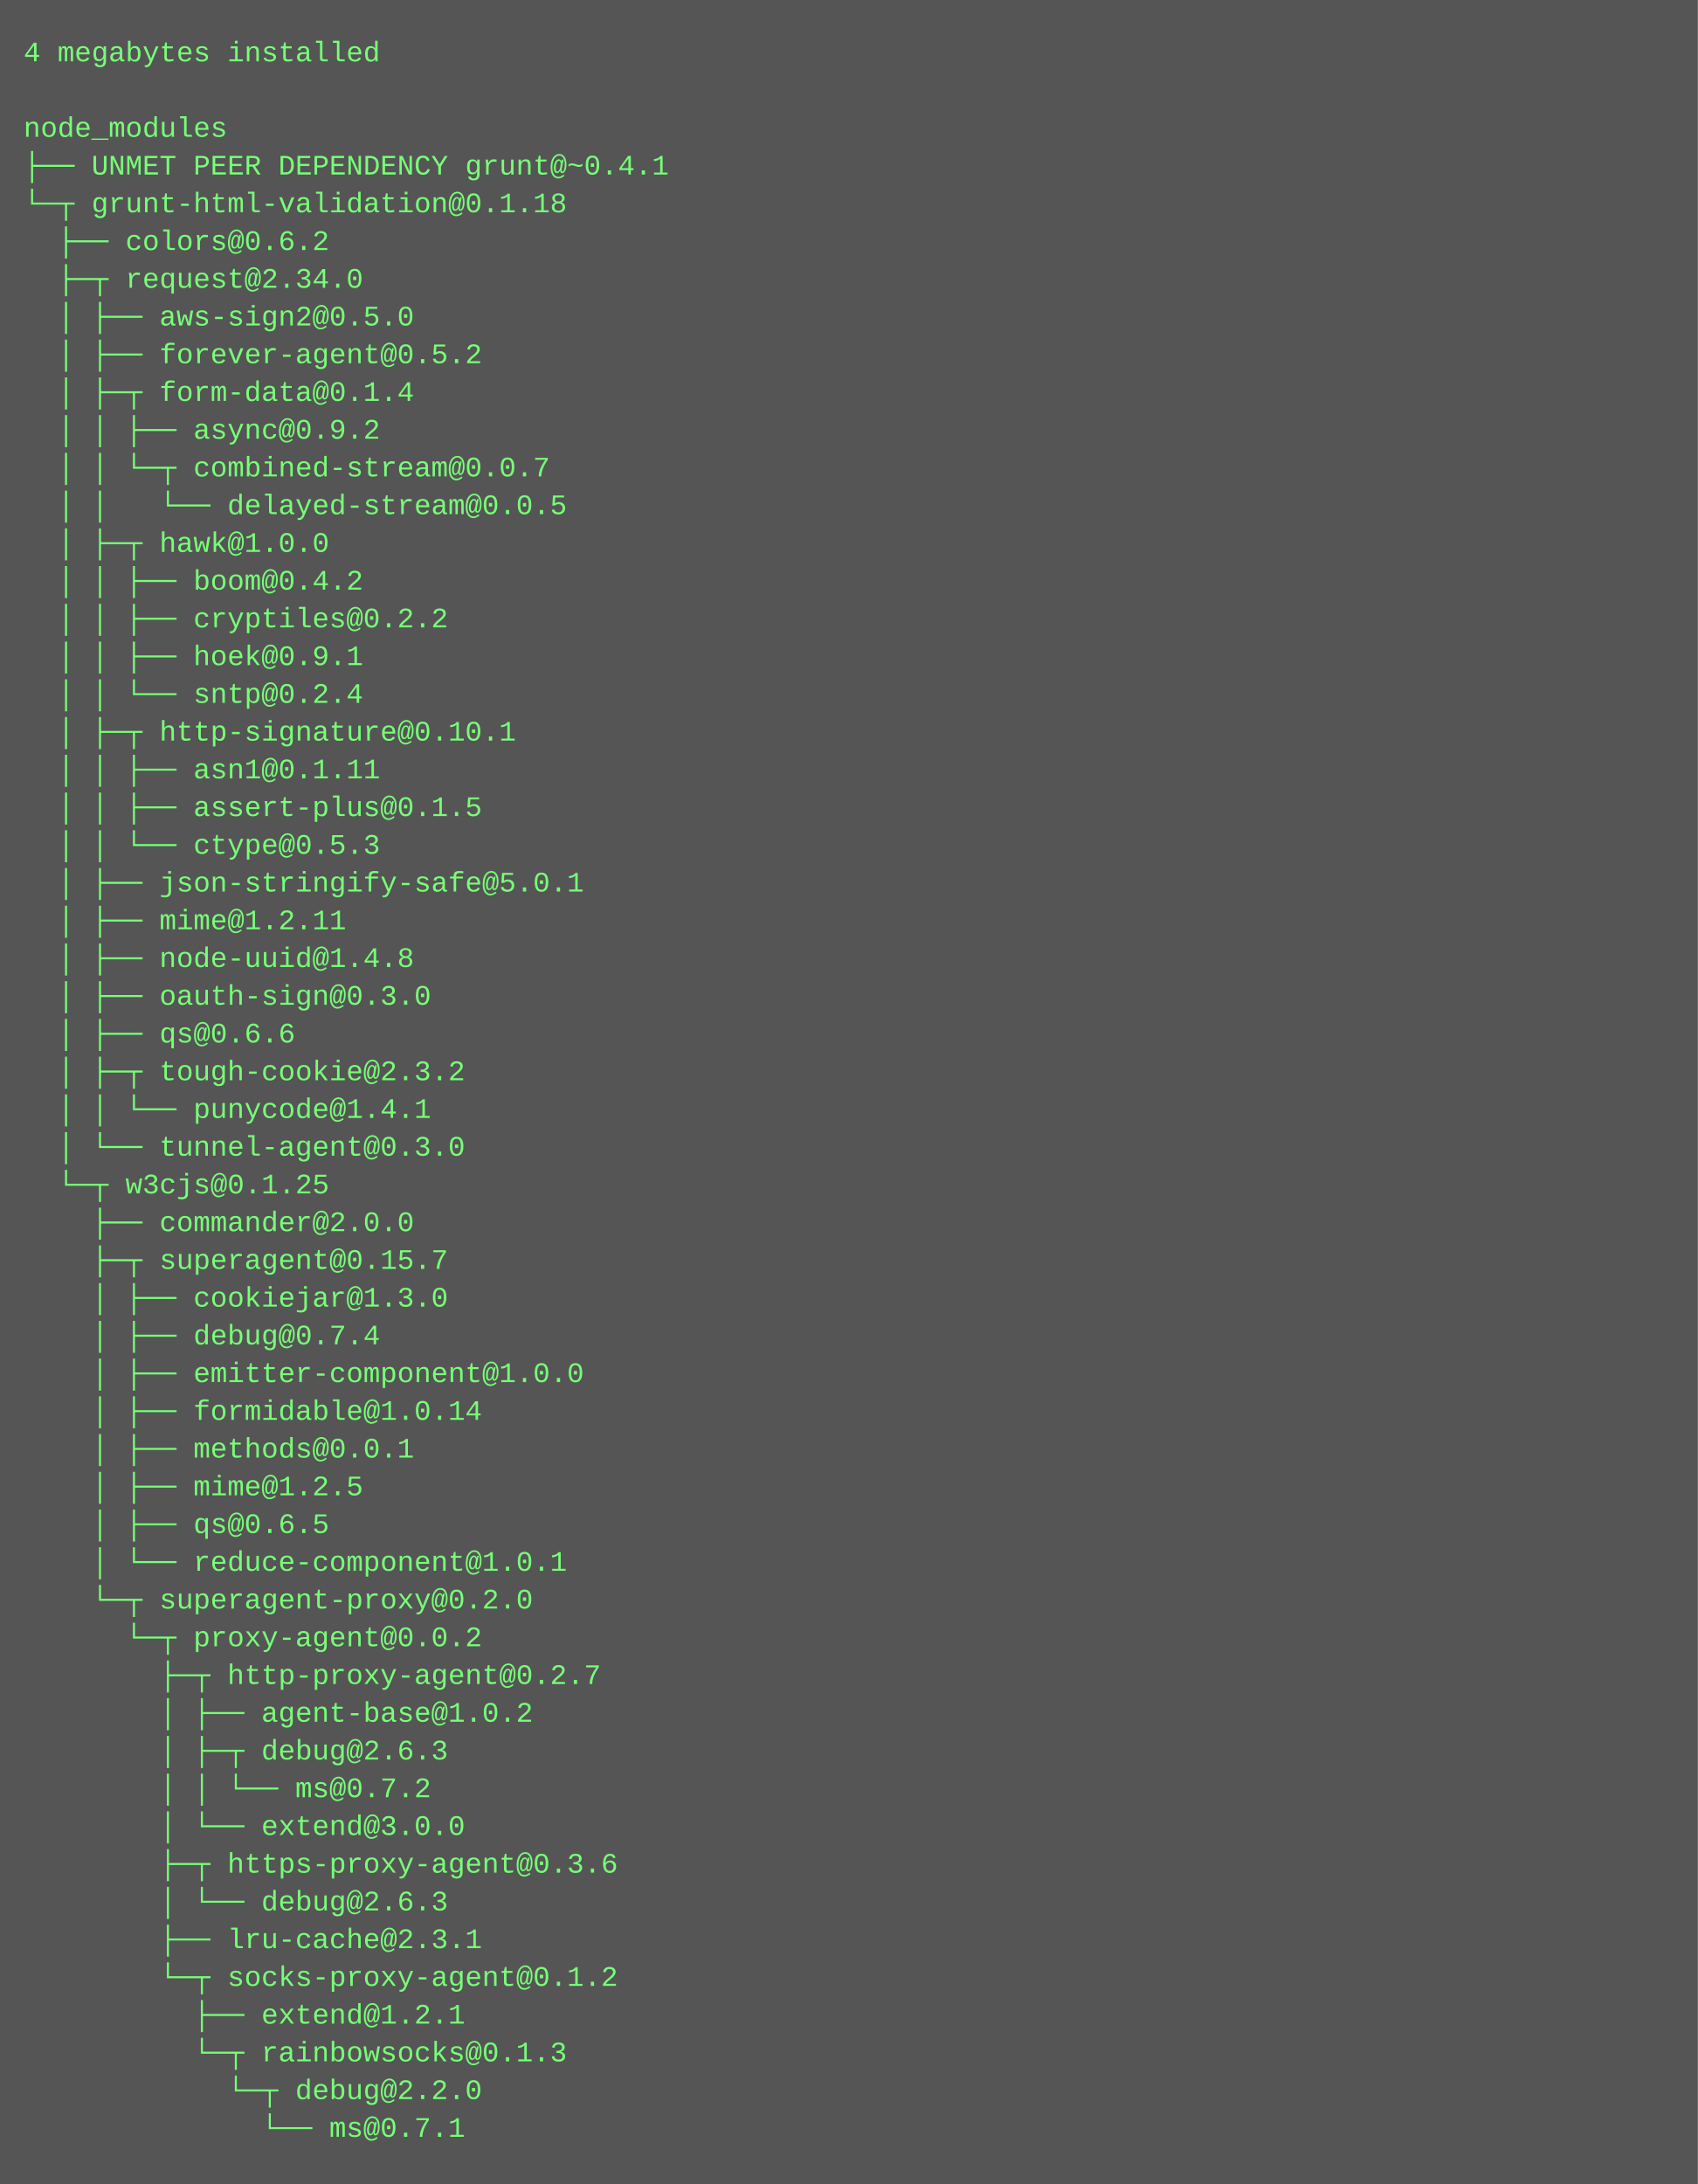
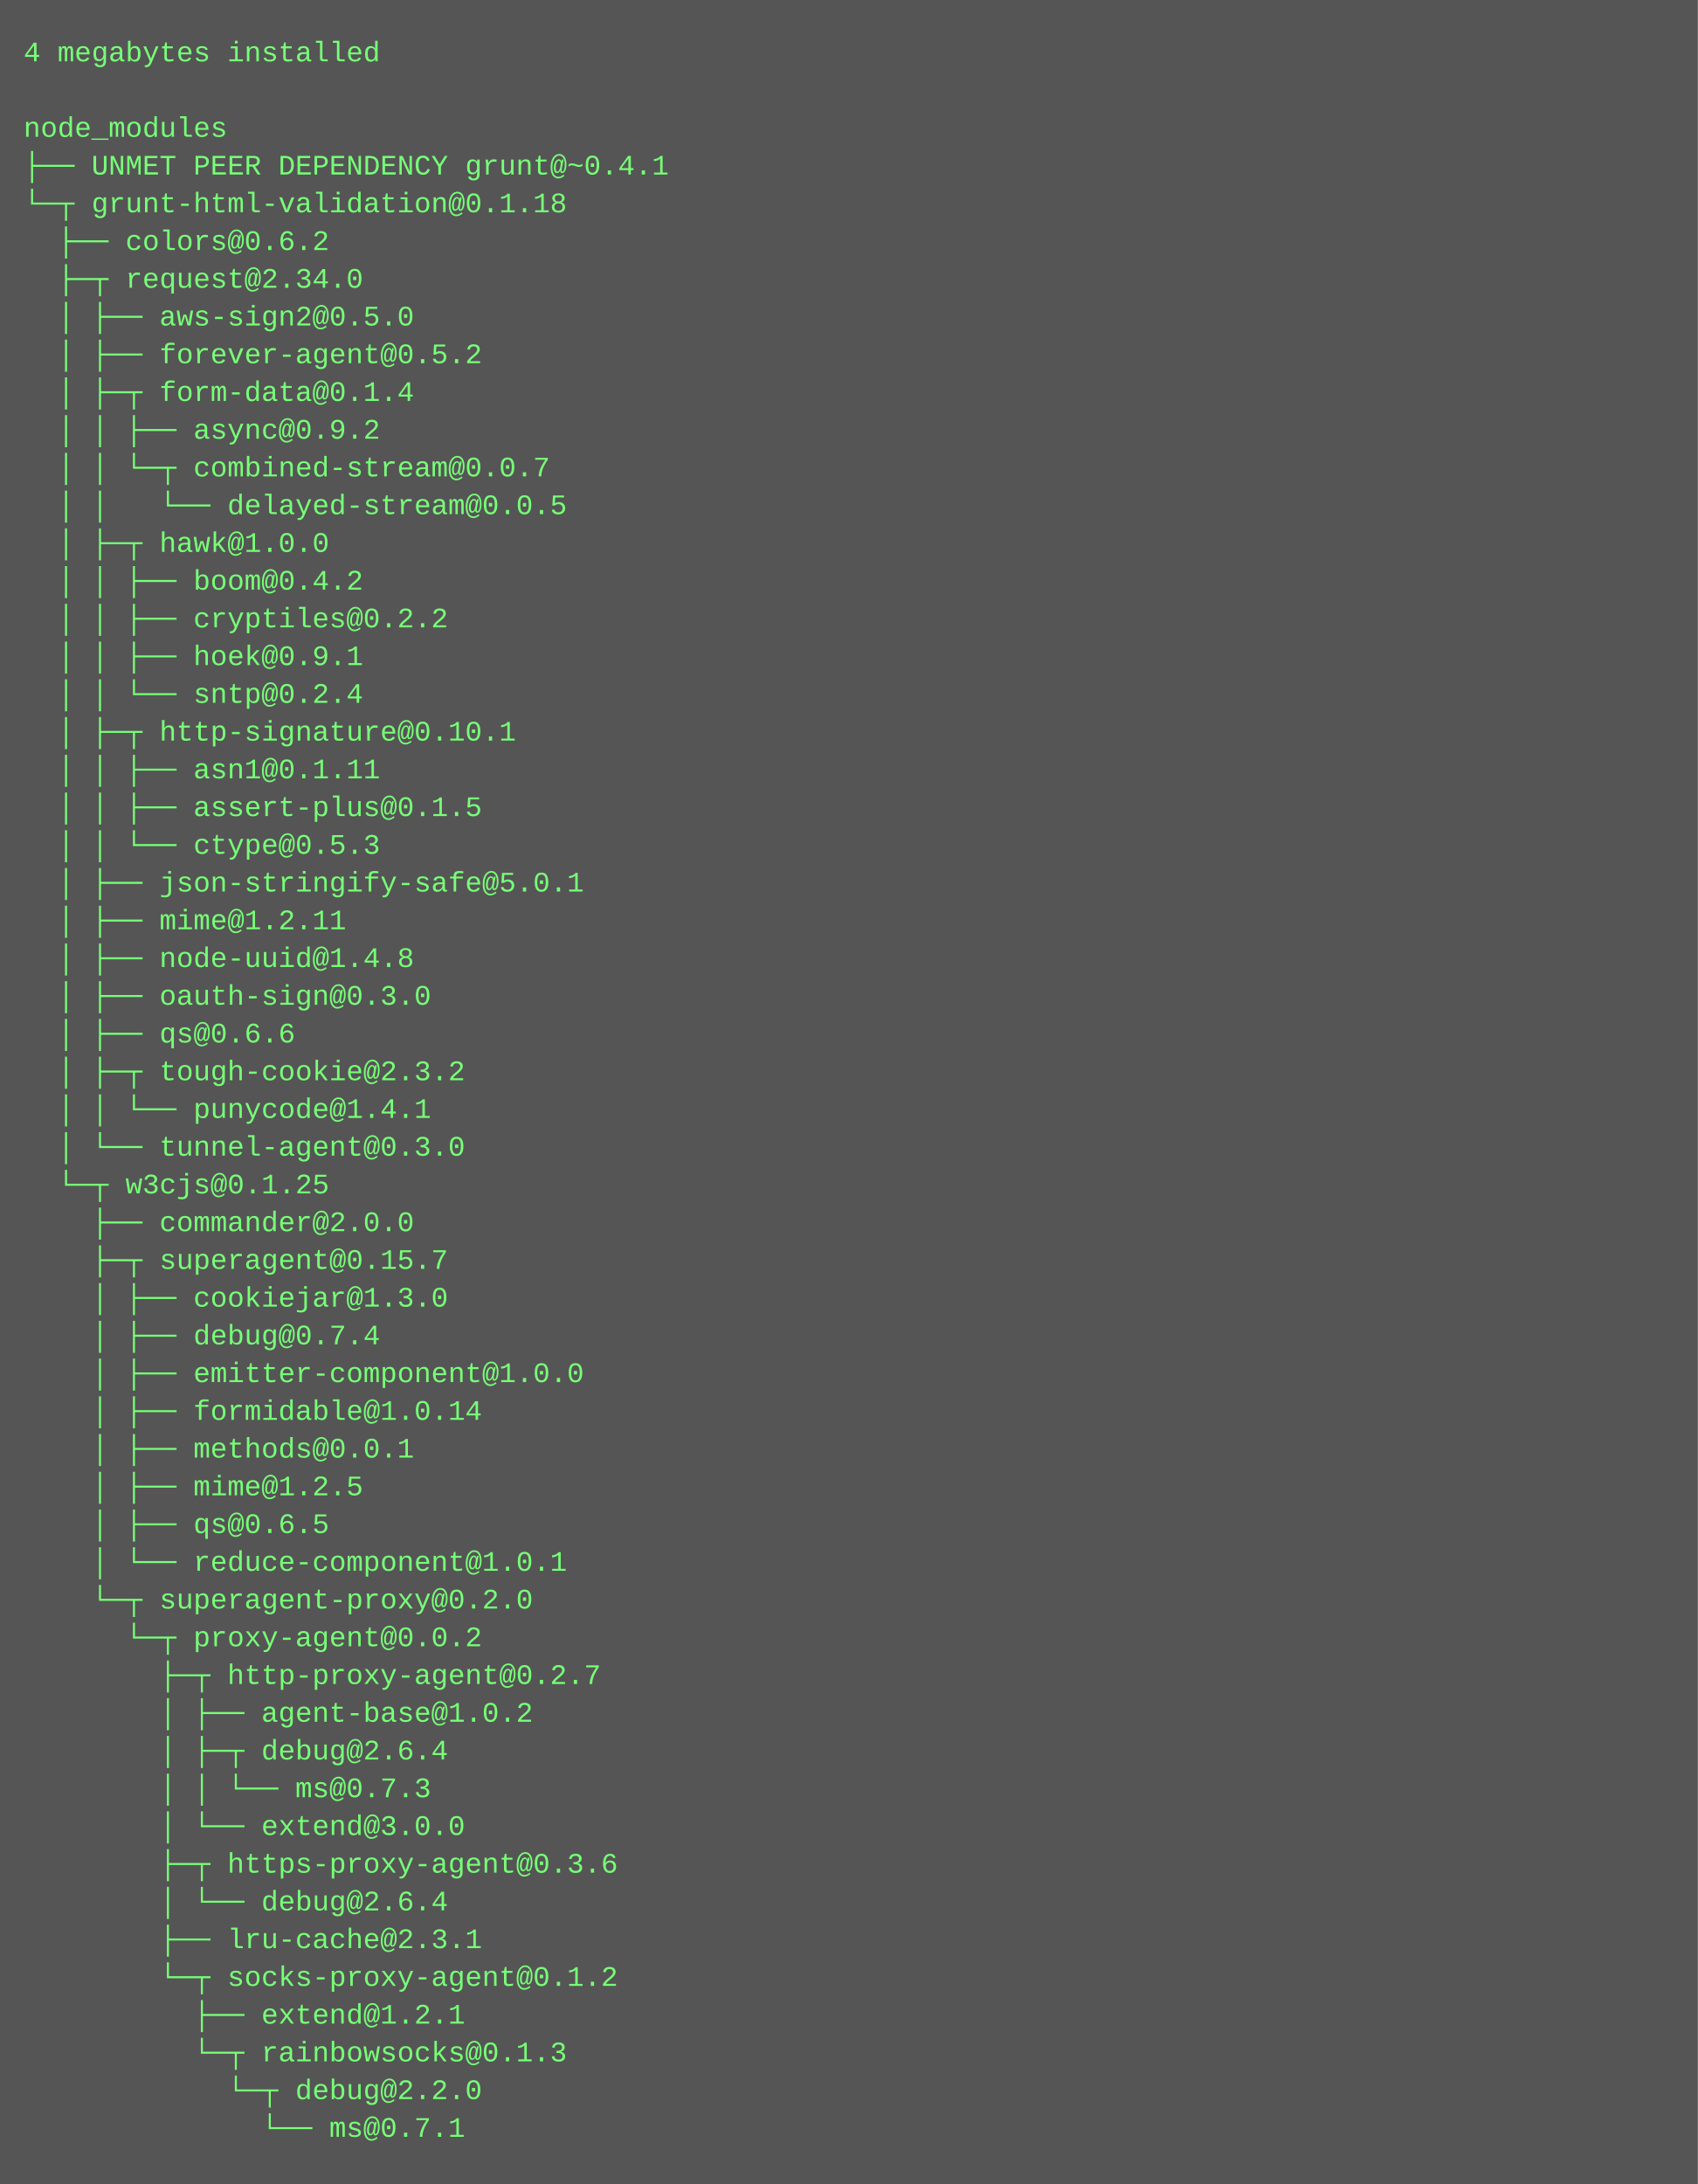
<svg xmlns="http://www.w3.org/2000/svg" height="926" width="720">
  <rect height="926" fill="#555" width="720" />
  <text fill="#7f7" font-family="Courier New" font-size="12" xml:space="preserve">
    <tspan x="10" y="26">4 megabytes installed</tspan>
    <tspan x="10" y="42" />
    <tspan x="10" y="58">node_modules</tspan>
    <tspan x="10" y="74">├── UNMET PEER DEPENDENCY grunt@~0.4.1</tspan>
    <tspan x="10" y="90">└─┬ grunt-html-validation@0.1.18 </tspan>
    <tspan x="10" y="106">  ├── colors@0.6.2 </tspan>
    <tspan x="10" y="122">  ├─┬ request@2.34.0 </tspan>
    <tspan x="10" y="138">  │ ├── aws-sign2@0.5.0 </tspan>
    <tspan x="10" y="154">  │ ├── forever-agent@0.5.2 </tspan>
    <tspan x="10" y="170">  │ ├─┬ form-data@0.1.4 </tspan>
    <tspan x="10" y="186">  │ │ ├── async@0.9.2 </tspan>
    <tspan x="10" y="202">  │ │ └─┬ combined-stream@0.0.7 </tspan>
    <tspan x="10" y="218">  │ │   └── delayed-stream@0.0.5 </tspan>
    <tspan x="10" y="234">  │ ├─┬ hawk@1.0.0 </tspan>
    <tspan x="10" y="250">  │ │ ├── boom@0.4.2 </tspan>
    <tspan x="10" y="266">  │ │ ├── cryptiles@0.2.2 </tspan>
    <tspan x="10" y="282">  │ │ ├── hoek@0.9.1 </tspan>
    <tspan x="10" y="298">  │ │ └── sntp@0.2.4 </tspan>
    <tspan x="10" y="314">  │ ├─┬ http-signature@0.10.1 </tspan>
    <tspan x="10" y="330">  │ │ ├── asn1@0.1.11 </tspan>
    <tspan x="10" y="346">  │ │ ├── assert-plus@0.1.5 </tspan>
    <tspan x="10" y="362">  │ │ └── ctype@0.5.3 </tspan>
    <tspan x="10" y="378">  │ ├── json-stringify-safe@5.0.1 </tspan>
    <tspan x="10" y="394">  │ ├── mime@1.2.11 </tspan>
    <tspan x="10" y="410">  │ ├── node-uuid@1.4.8 </tspan>
    <tspan x="10" y="426">  │ ├── oauth-sign@0.3.0 </tspan>
    <tspan x="10" y="442">  │ ├── qs@0.6.6 </tspan>
    <tspan x="10" y="458">  │ ├─┬ tough-cookie@2.3.2 </tspan>
    <tspan x="10" y="474">  │ │ └── punycode@1.4.1 </tspan>
    <tspan x="10" y="490">  │ └── tunnel-agent@0.3.0 </tspan>
    <tspan x="10" y="506">  └─┬ w3cjs@0.1.25 </tspan>
    <tspan x="10" y="522">    ├── commander@2.0.0 </tspan>
    <tspan x="10" y="538">    ├─┬ superagent@0.15.7 </tspan>
    <tspan x="10" y="554">    │ ├── cookiejar@1.3.0 </tspan>
    <tspan x="10" y="570">    │ ├── debug@0.7.4 </tspan>
    <tspan x="10" y="586">    │ ├── emitter-component@1.0.0 </tspan>
    <tspan x="10" y="602">    │ ├── formidable@1.0.14 </tspan>
    <tspan x="10" y="618">    │ ├── methods@0.0.1 </tspan>
    <tspan x="10" y="634">    │ ├── mime@1.2.5 </tspan>
    <tspan x="10" y="650">    │ ├── qs@0.6.5 </tspan>
    <tspan x="10" y="666">    │ └── reduce-component@1.0.1 </tspan>
    <tspan x="10" y="682">    └─┬ superagent-proxy@0.2.0 </tspan>
    <tspan x="10" y="698">      └─┬ proxy-agent@0.0.2 </tspan>
    <tspan x="10" y="714">        ├─┬ http-proxy-agent@0.2.7 </tspan>
    <tspan x="10" y="730">        │ ├── agent-base@1.0.2 </tspan>
-     <tspan x="10" y="746">        │ ├─┬ debug@2.6.3 </tspan>
-     <tspan x="10" y="762">        │ │ └── ms@0.7.2 </tspan>
+     <tspan x="10" y="746">        │ ├─┬ debug@2.6.4 </tspan>
+     <tspan x="10" y="762">        │ │ └── ms@0.7.3 </tspan>
    <tspan x="10" y="778">        │ └── extend@3.0.0 </tspan>
    <tspan x="10" y="794">        ├─┬ https-proxy-agent@0.3.6 </tspan>
-     <tspan x="10" y="810">        │ └── debug@2.6.3 </tspan>
+     <tspan x="10" y="810">        │ └── debug@2.6.4 </tspan>
    <tspan x="10" y="826">        ├── lru-cache@2.3.1 </tspan>
    <tspan x="10" y="842">        └─┬ socks-proxy-agent@0.1.2 </tspan>
    <tspan x="10" y="858">          ├── extend@1.2.1 </tspan>
    <tspan x="10" y="874">          └─┬ rainbowsocks@0.1.3 </tspan>
    <tspan x="10" y="890">            └─┬ debug@2.2.0 </tspan>
    <tspan x="10" y="906">              └── ms@0.7.1</tspan>
  </text>
</svg>
